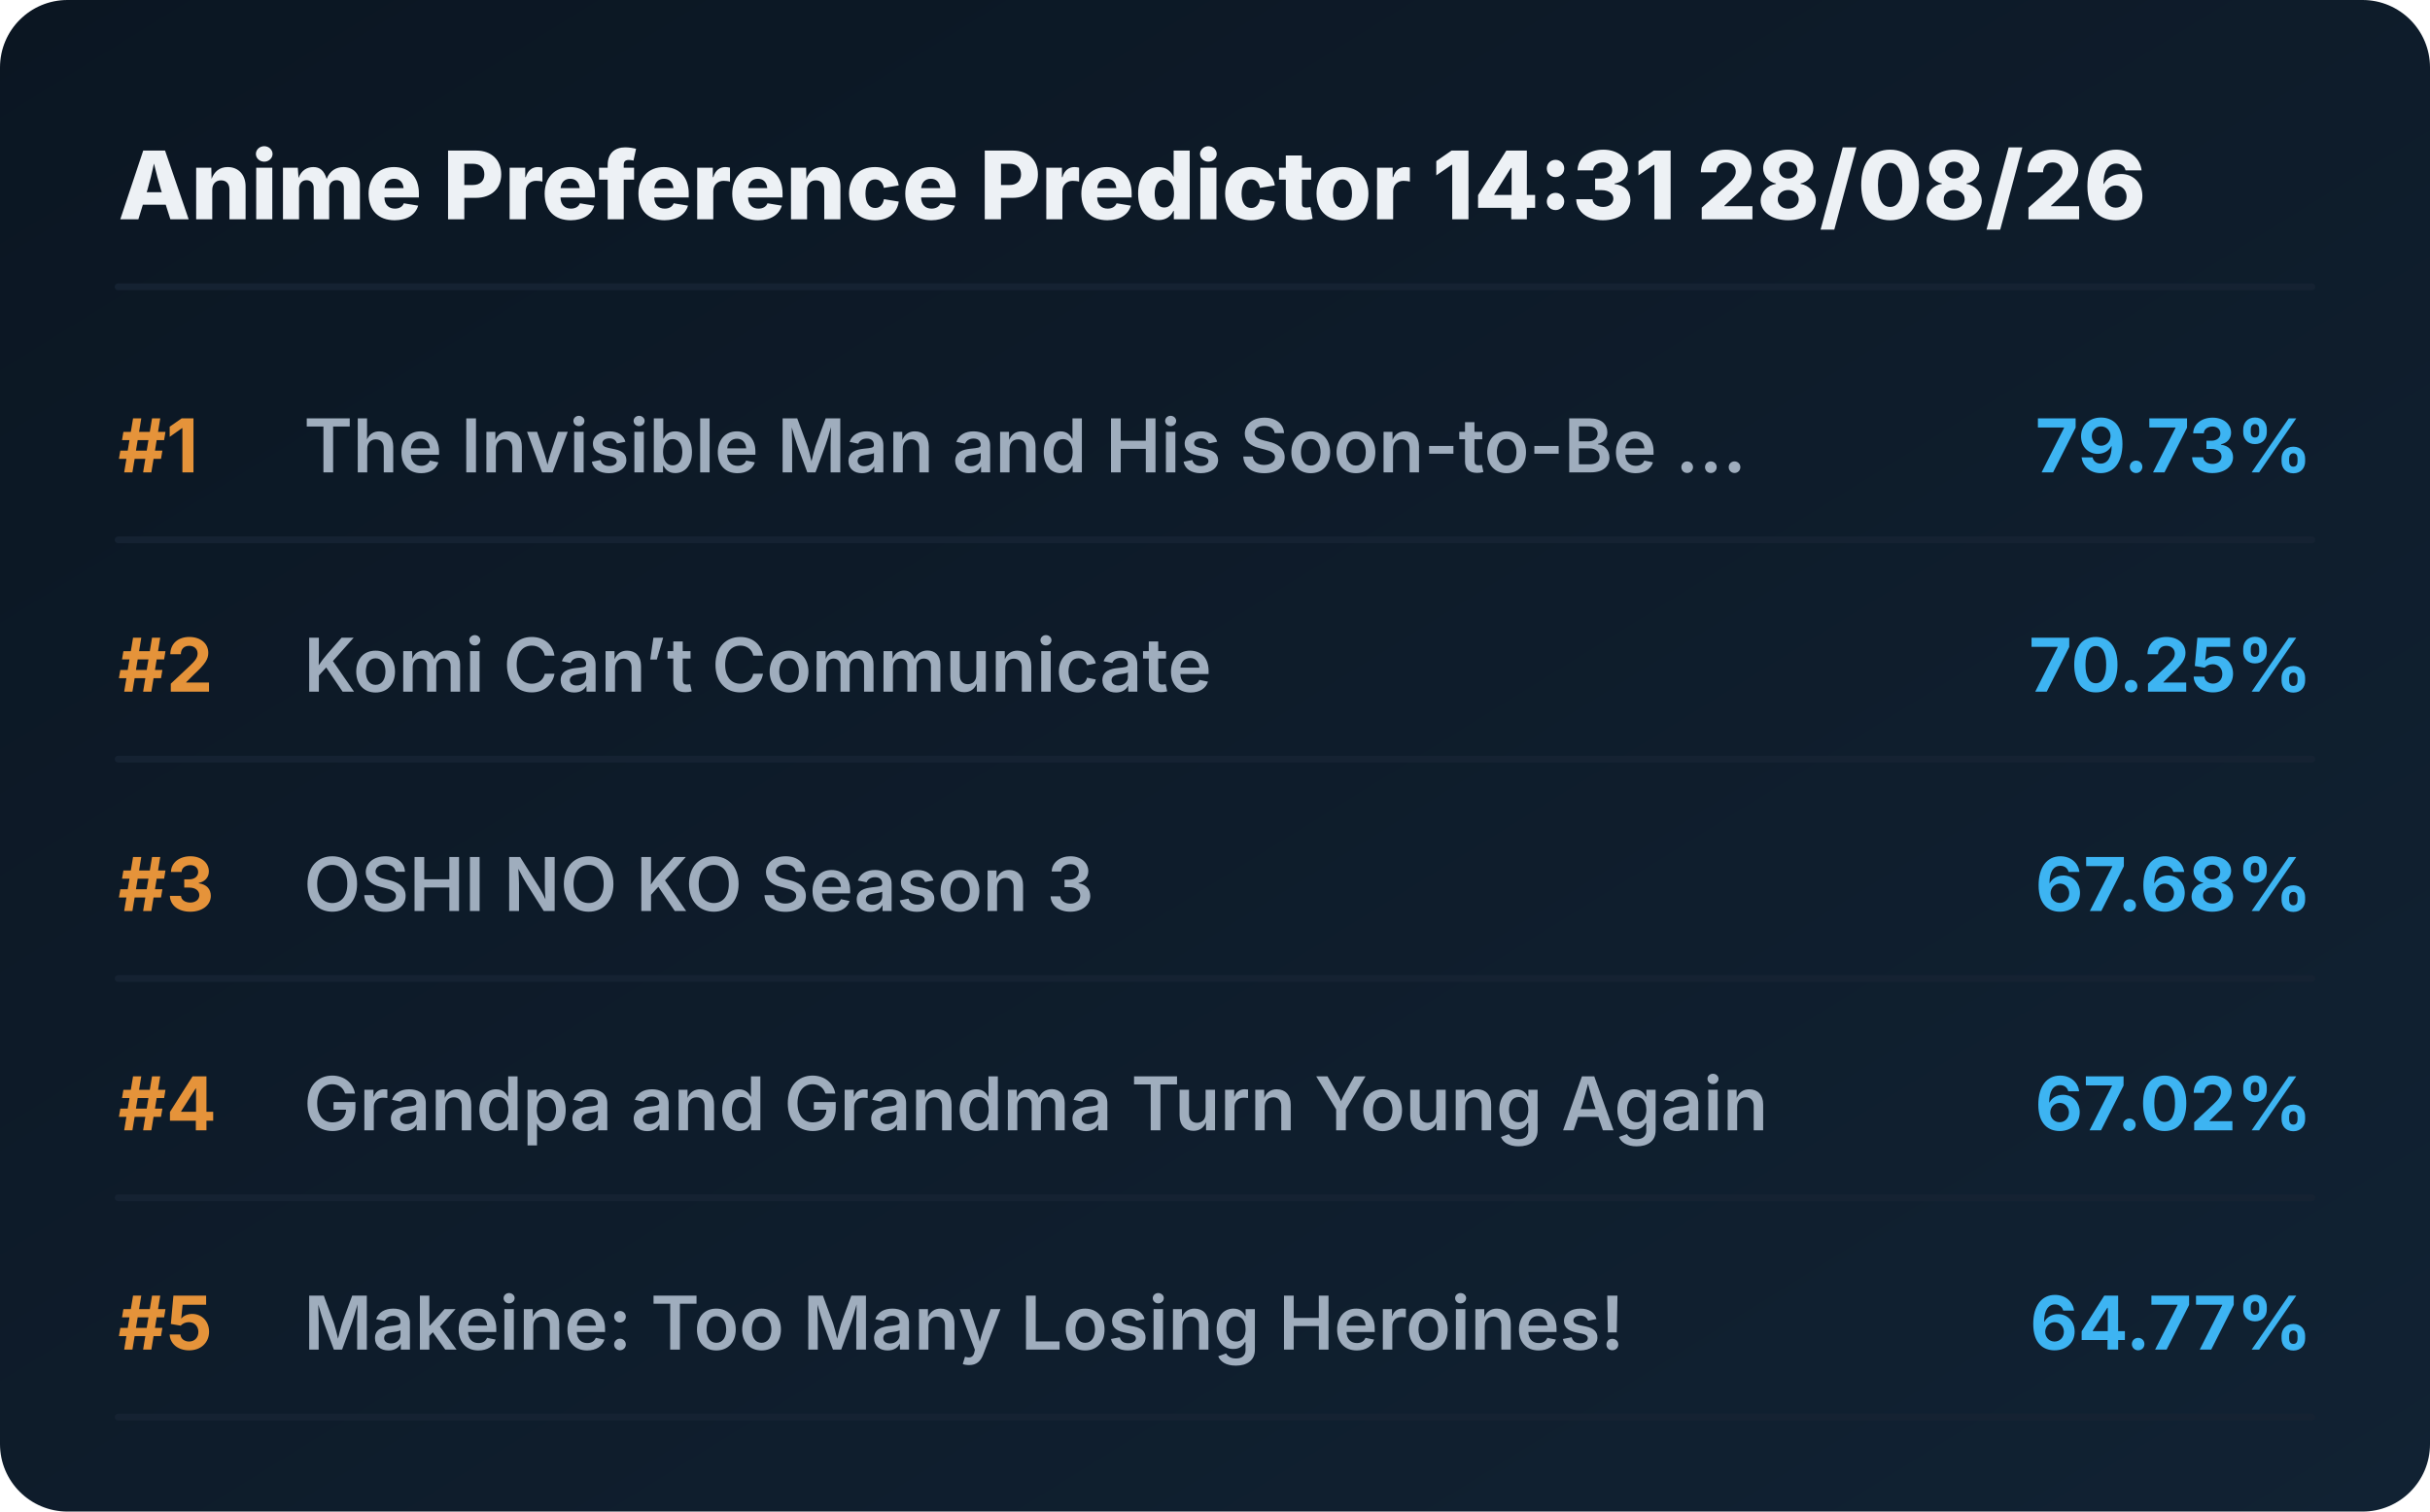
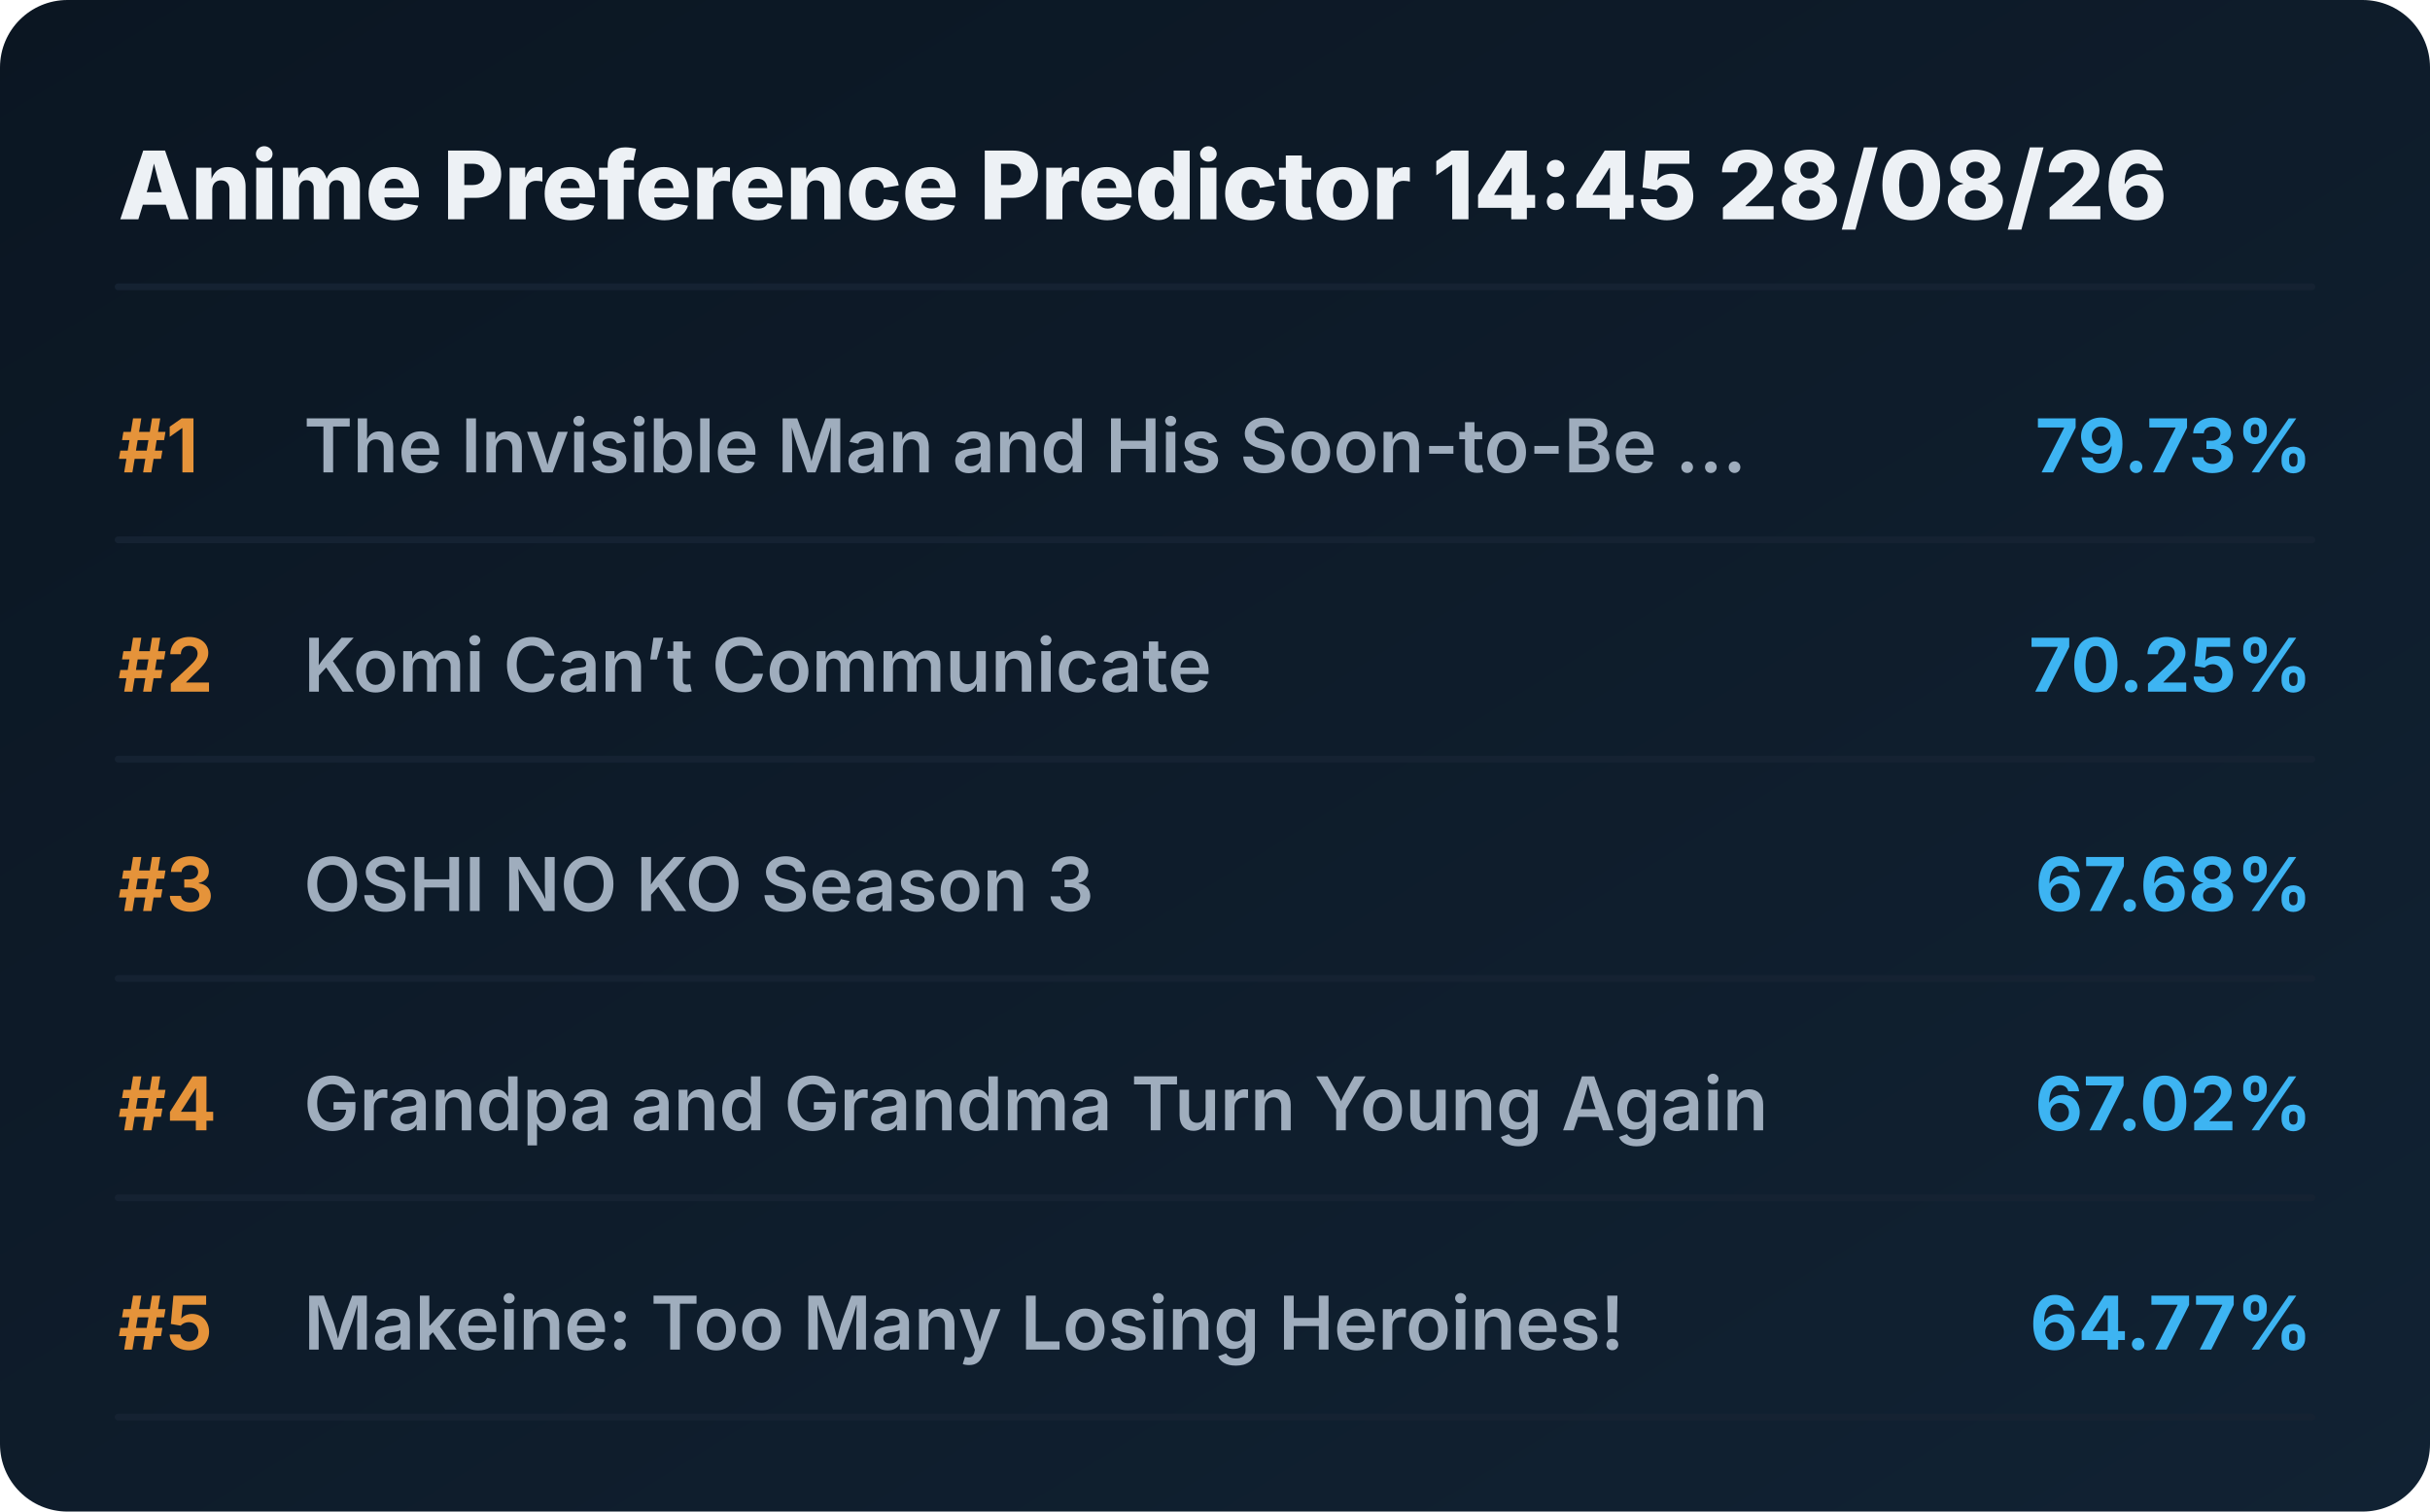
<svg xmlns="http://www.w3.org/2000/svg" viewBox="0 0 720 448" preserveAspectRatio="xMidYMid meet" style="width: 100%; height: auto; max-width: 720px;">
  <defs>
    <linearGradient id="boxGrad" x1="0%" y1="0%" x2="100%" y2="100%">
      <stop offset="0%" stop-color="#0b1622" />
      <stop offset="100%" stop-color="#112233" />
    </linearGradient>
    <clipPath id="titleClip">
      <rect x="90" y="0" width="510" height="100%" />
    </clipPath>
  </defs>
  <style>
    .bg { fill: url(#boxGrad); rx: 20px; }
    .header { font-family: 'Overpass', 'Inter', system-ui, sans-serif; font-weight: 800; font-size: 28px; fill: #edf1f5; }
    .rank { font-family: 'Overpass', 'Inter', system-ui, sans-serif; font-weight: 700; font-size: 22px; fill: #e5933a; }
    .title { font-family: 'Overpass', 'Inter', system-ui, sans-serif; font-weight: 600; font-size: 22px; fill: #9fadbd; }
    .score { font-family: 'Overpass', 'Inter', system-ui, sans-serif; font-weight: 700; font-size: 22px; fill: #3db4f2; }
    .line { stroke: #152232; stroke-width: 2; stroke-linecap: round; }
  </style>
  <rect class="bg" width="720" height="448" />
-   <text x="35" y="65" class="header">Anime Preference Predictor 14:31 28/08/26</text>
+   <text x="35" y="65" class="header">Anime Preference Predictor 14:45 28/08/26</text>
  <line x1="35" y1="85" x2="685" y2="85" class="line" />
  <g transform="translate(0, 0)">
    <text x="35" y="140" class="rank">#1</text>
    <text x="90" y="140" class="title">The Invisible Man and His Soon-to-Be ...</text>
    <text x="685" y="140" class="score" text-anchor="end">79.73%</text>
    <line x1="35" y1="160" x2="685" y2="160" class="line" />
  </g>
  <g transform="translate(0, 65)">
    <text x="35" y="140" class="rank">#2</text>
    <text x="90" y="140" class="title">Komi Can’t Communicate</text>
    <text x="685" y="140" class="score" text-anchor="end">70.25%</text>
    <line x1="35" y1="160" x2="685" y2="160" class="line" />
  </g>
  <g transform="translate(0, 130)">
    <text x="35" y="140" class="rank">#3</text>
    <text x="90" y="140" class="title">OSHI NO KO Season 3</text>
    <text x="685" y="140" class="score" text-anchor="end">67.68%</text>
    <line x1="35" y1="160" x2="685" y2="160" class="line" />
  </g>
  <g transform="translate(0, 195)">
    <text x="35" y="140" class="rank">#4</text>
    <text x="90" y="140" class="title">Grandpa and Grandma Turn Young Again</text>
    <text x="685" y="140" class="score" text-anchor="end">67.02%</text>
    <line x1="35" y1="160" x2="685" y2="160" class="line" />
  </g>
  <g transform="translate(0, 260)">
    <text x="35" y="140" class="rank">#5</text>
    <text x="90" y="140" class="title">Makeine: Too Many Losing Heroines!</text>
    <text x="685" y="140" class="score" text-anchor="end">64.77%</text>
    <line x1="35" y1="160" x2="685" y2="160" class="line" />
  </g>
</svg>
